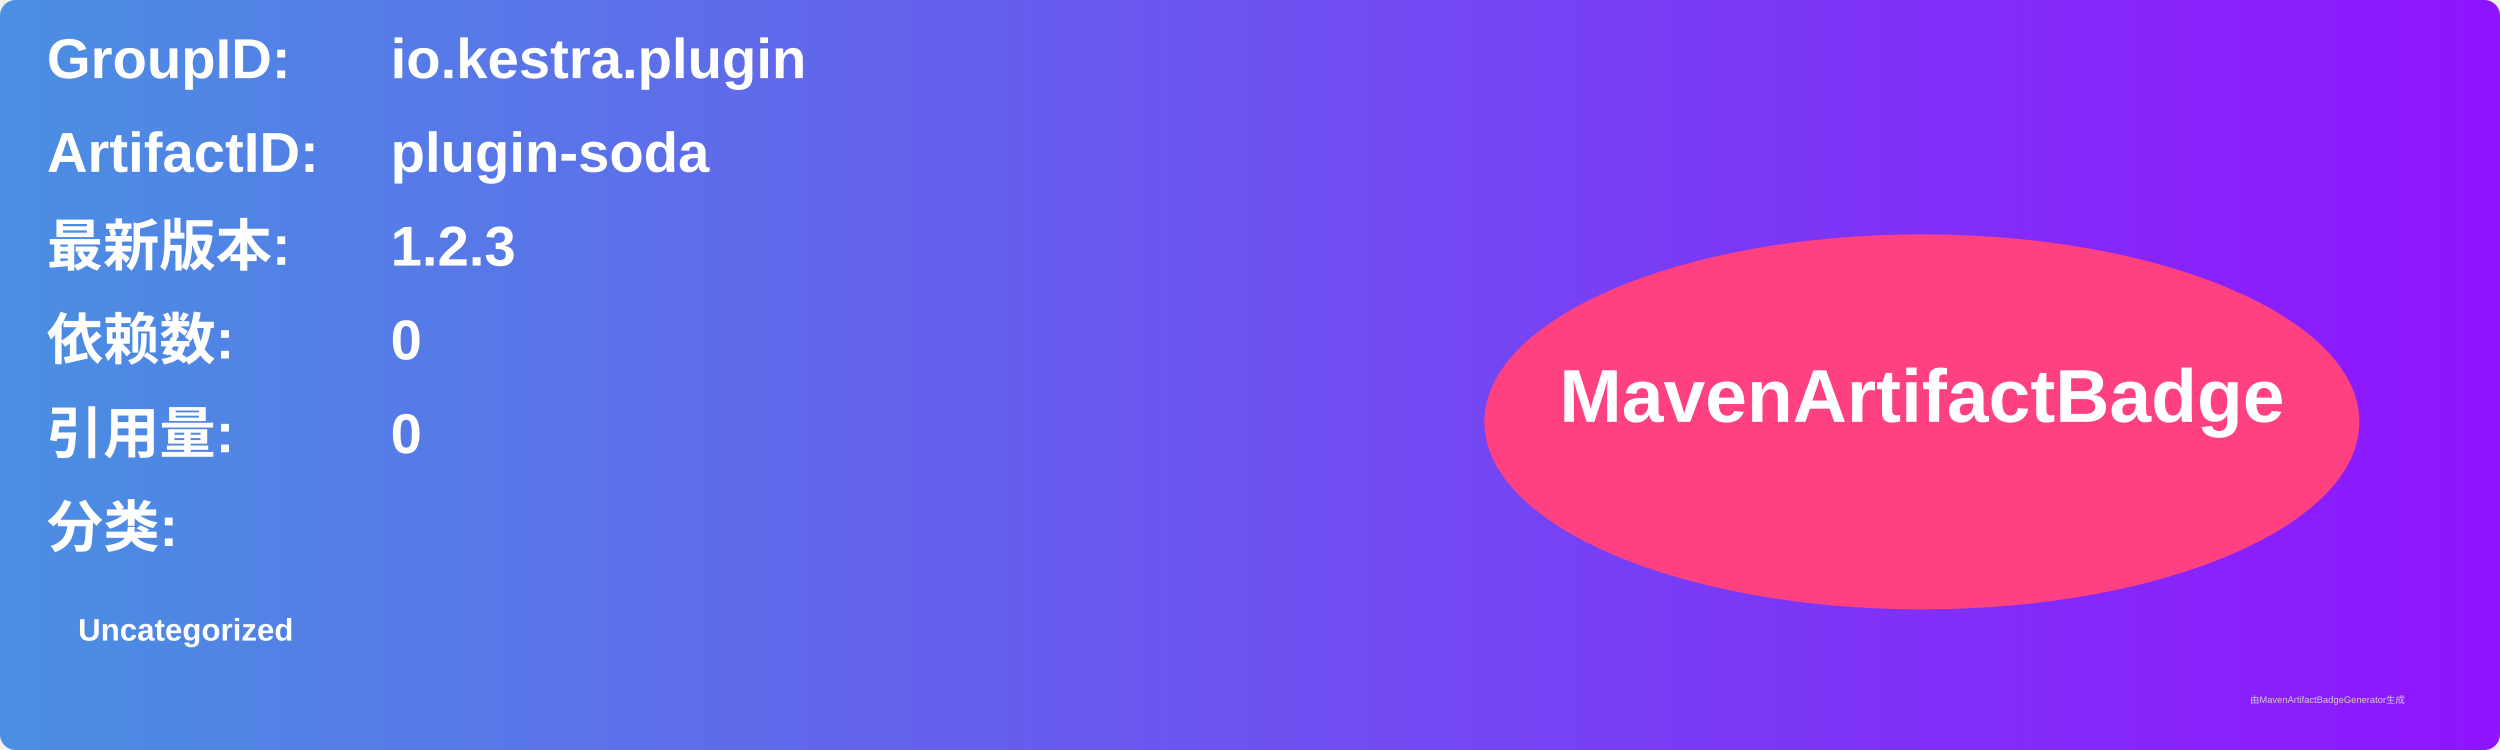
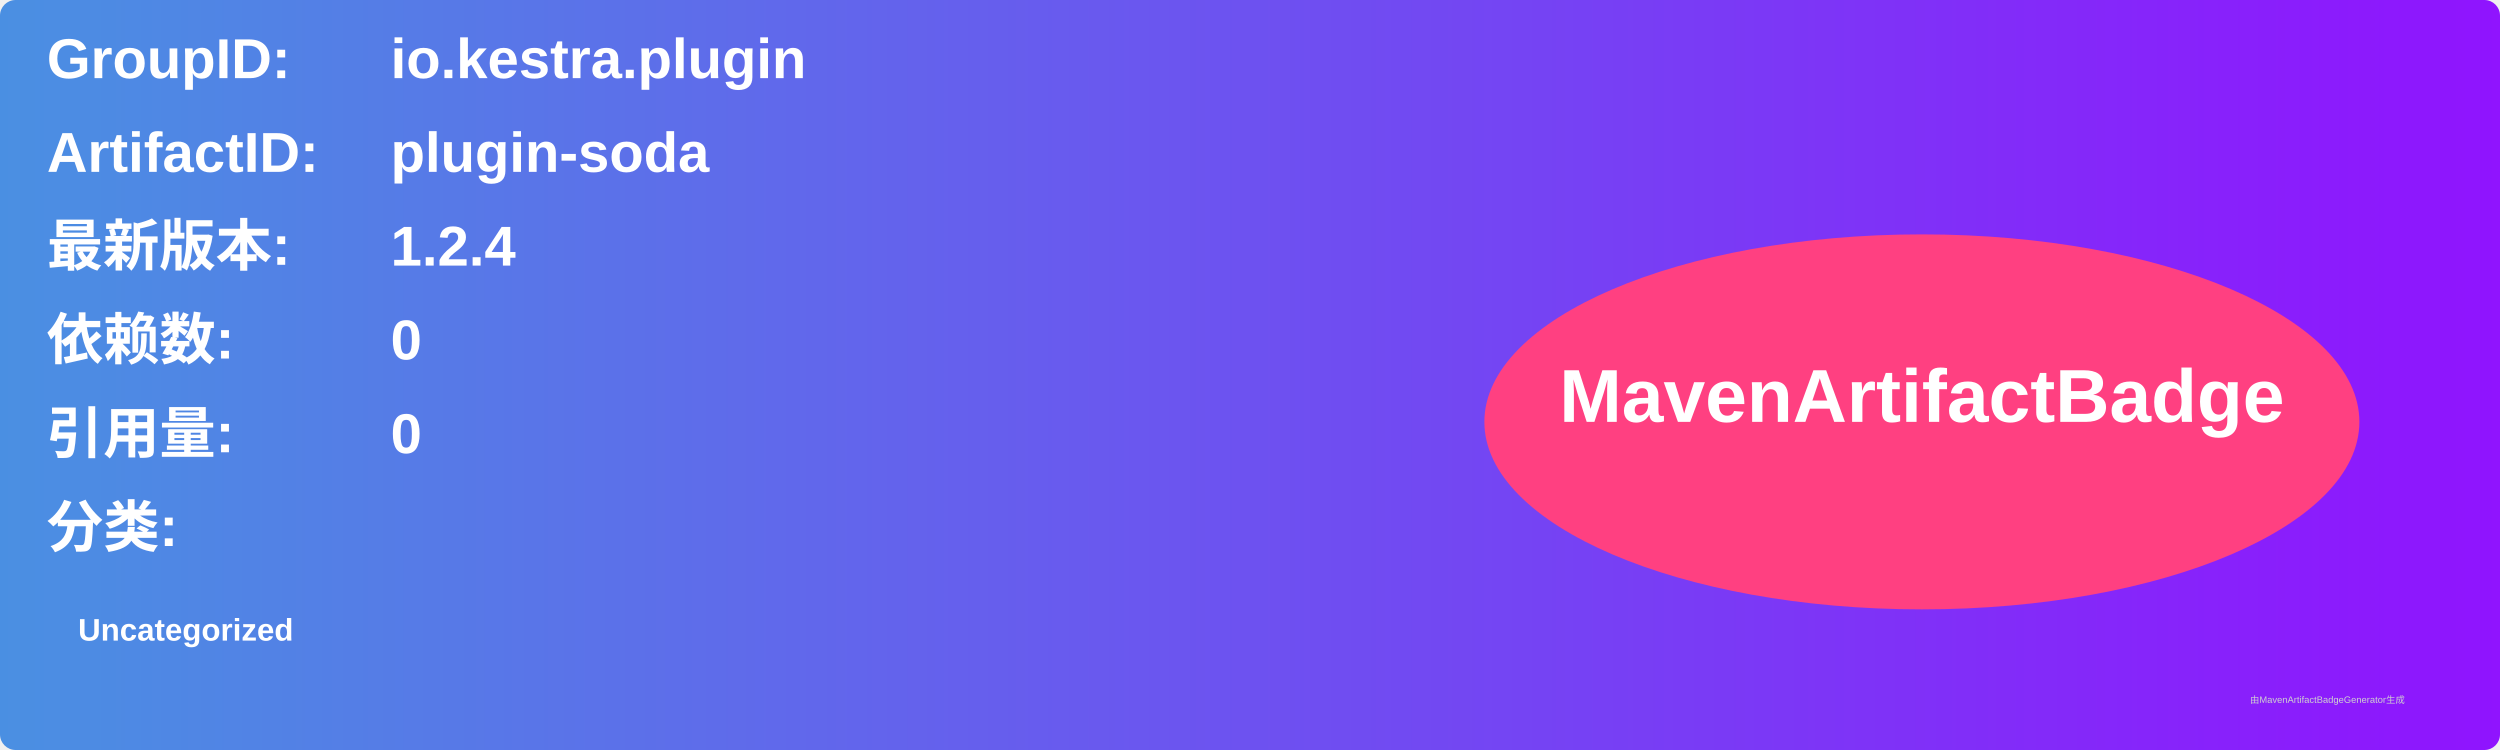
<svg xmlns="http://www.w3.org/2000/svg" width="800" height="240" viewBox="0 0 800 240">
  <linearGradient id="grad" x1="0%" y1="0%" x2="100%" y2="0%">
    <stop offset="0%" stop-color="#4a90e2" />
    <stop offset="100%" stop-color="#9013fe" />
  </linearGradient>
  <rect width="100%" height="100%" rx="5" ry="5" fill="url(#grad)" />
  <g transform="translate(15, 15)">
    <text x="0" y="10" font-family="Arial" font-size="18" fill="white" font-weight="bold" width="260">GroupID:</text>
    <text x="110" y="10" font-family="Arial" font-size="18" fill="white" font-weight="bold" width="460">io.kestra.plugin</text>
    <text x="0" y="40" font-family="Arial" font-size="18" fill="white" font-weight="bold" width="260">ArtifactID:</text>
    <text x="110" y="40" font-family="Arial" font-size="18" fill="white" font-weight="bold" width="460">plugin-soda</text>
    <text x="0" y="70" font-family="Arial" font-size="18" fill="white" font-weight="bold">最新版本:</text>
    <text x="110" y="70" font-family="Arial" font-size="18" fill="white" font-weight="bold">
-       <tspan font-weight="bold">1.2.3</tspan>
+       <tspan font-weight="bold">1.2.4</tspan>
    </text>
    <text x="0" y="100" font-family="Arial" font-size="18" fill="white" font-weight="bold">依赖数: </text>
    <text x="110" y="100" font-family="Arial" font-size="18" fill="white">
      <tspan font-weight="bold">0</tspan>
    </text>
    <text x="0" y="130" font-family="Arial" font-size="18" fill="white" font-weight="bold">引用量: </text>
    <text x="110" y="130" font-family="Arial" font-size="18" fill="white">
      <tspan font-weight="bold">0</tspan>
    </text>
    <text x="0" y="160" font-family="Arial" font-size="18" fill="white" font-weight="bold">分类:</text>
    <text x="10" y="190" font-family="Arial" font-size="10" fill="white">
      <tspan font-weight="bold">Uncategorized</tspan>
    </text>
    <ellipse cx="600" cy="120" rx="140" ry="60" fill="#ff4081" />
    <text x="600" y="120" text-anchor="middle" font-family="Arial" font-size="24" fill="white" font-weight="bold">MavenArtifactBadge</text>
  </g>
  <text x="720" y="225" font-family="Arial" font-size="3" fill="#d0d0d0">由MavenArtifactBadgeGenerator生成</text>
</svg>
